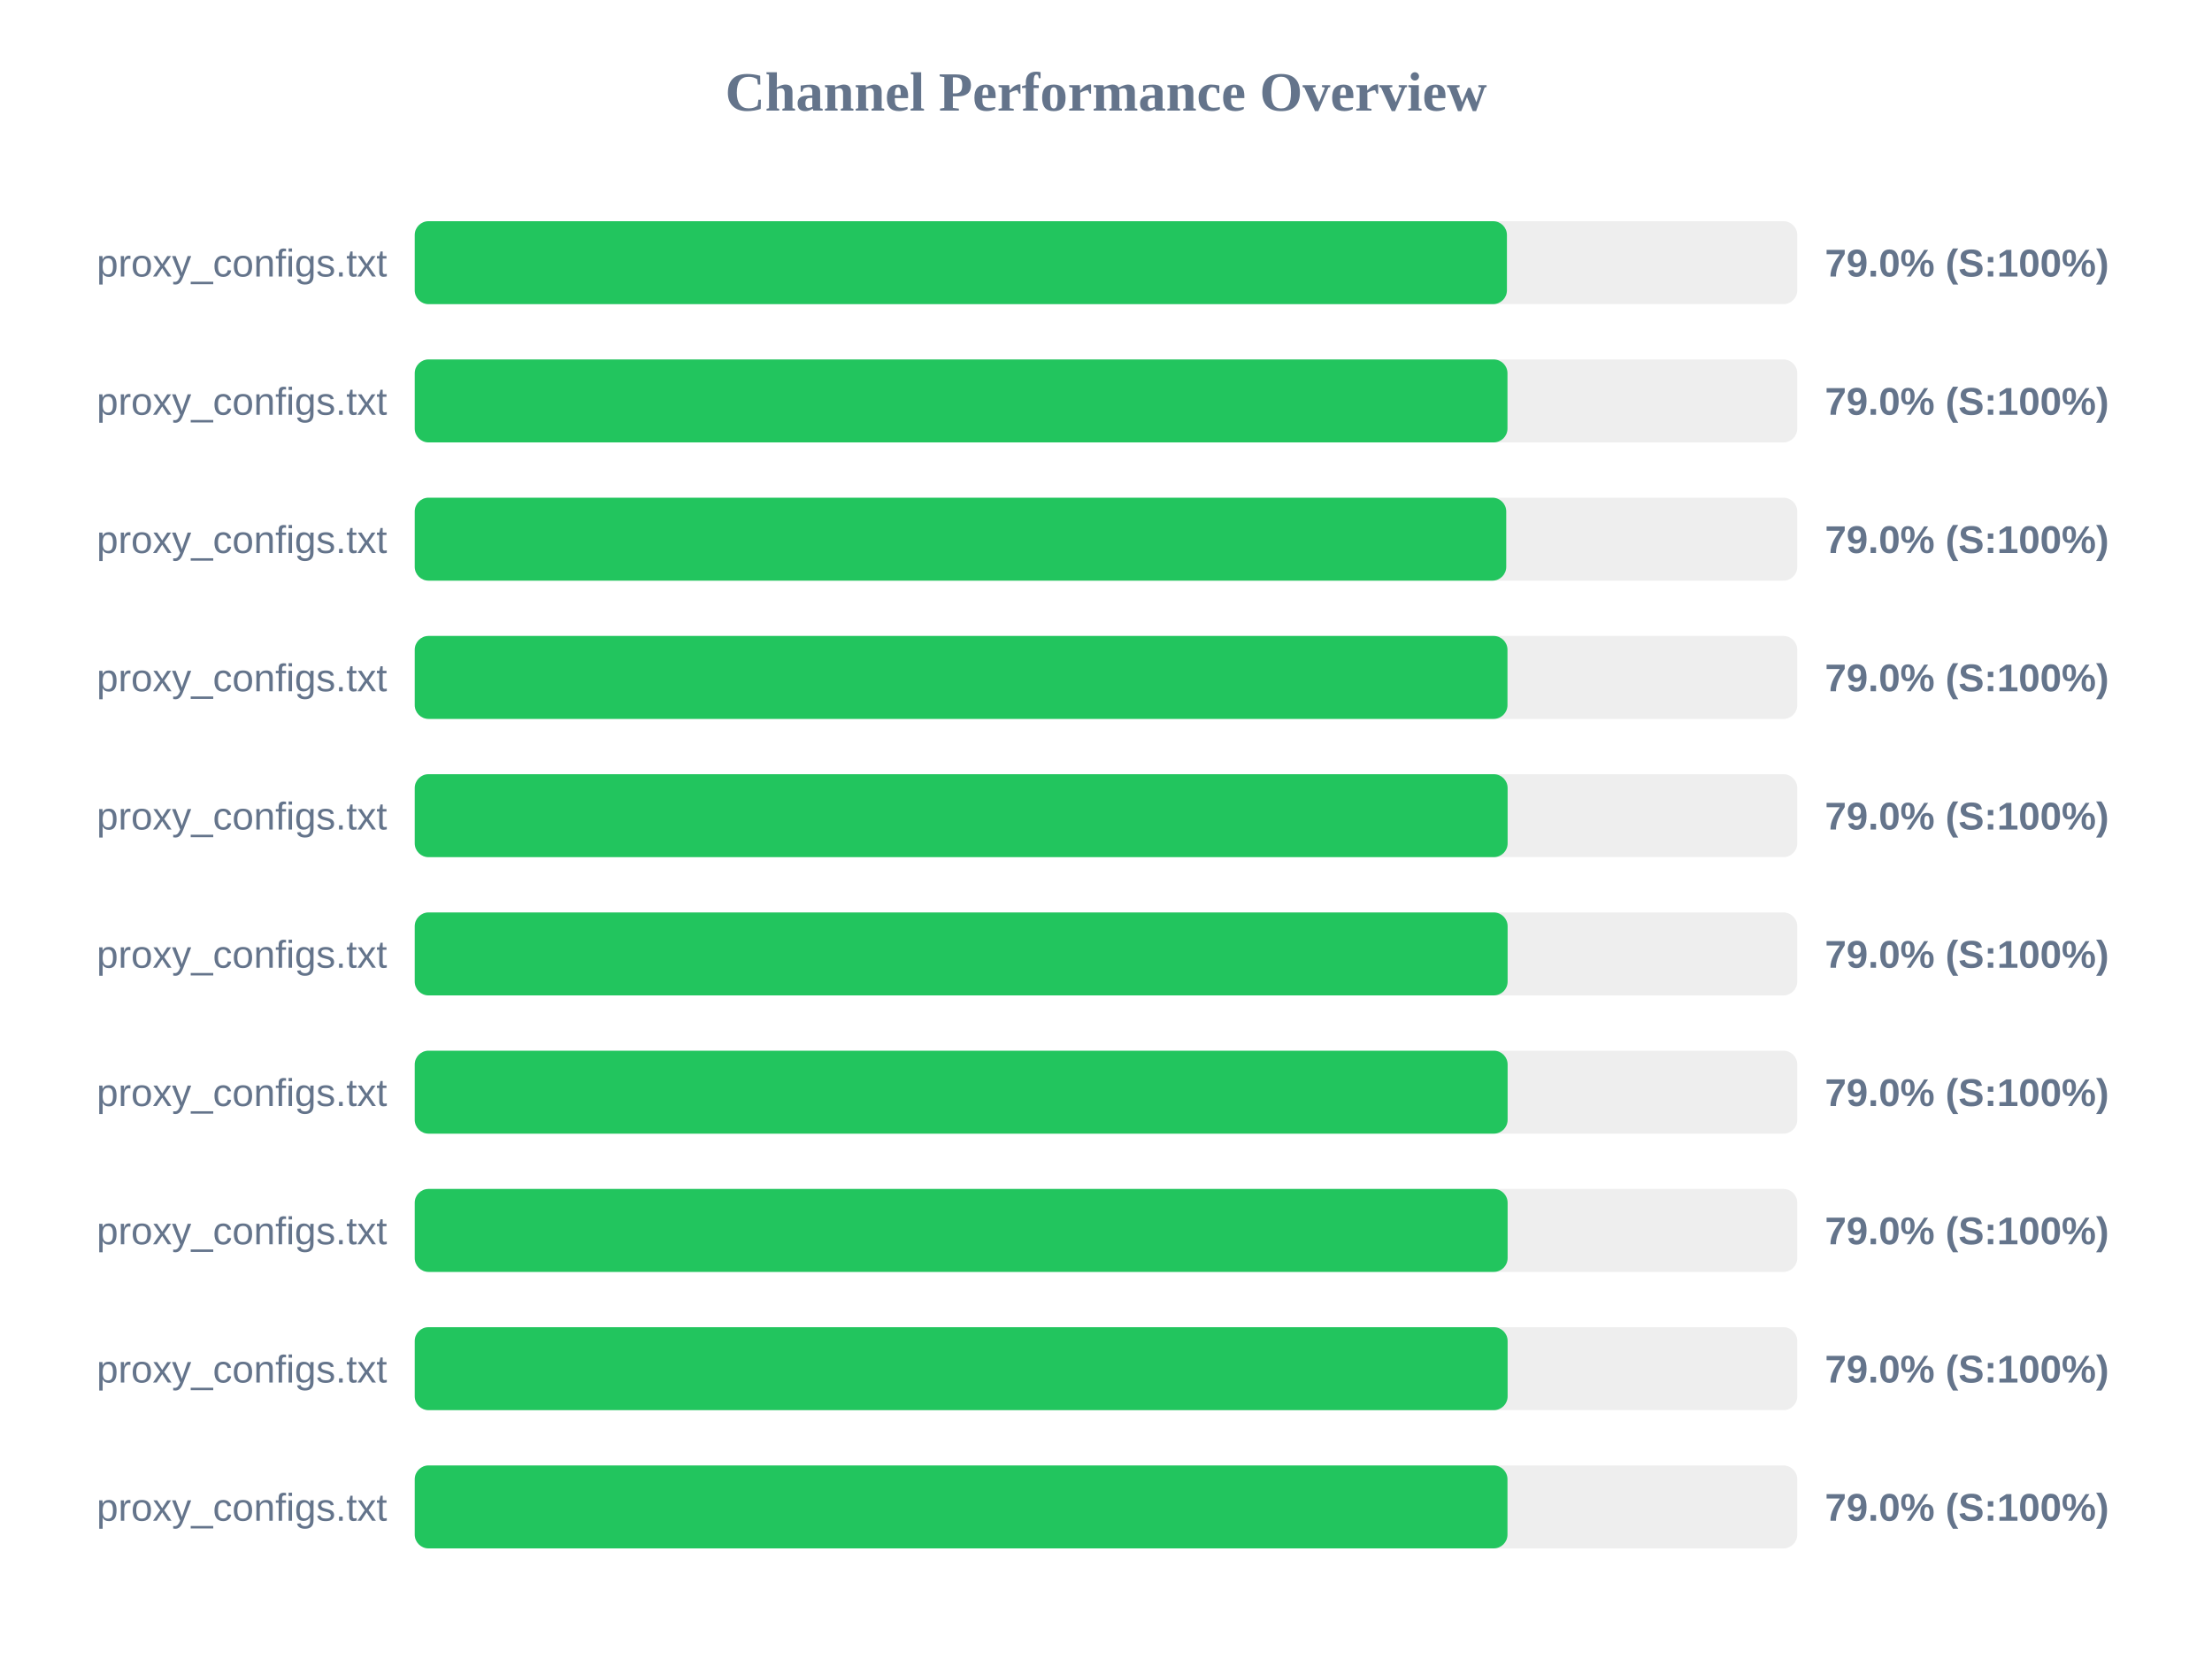
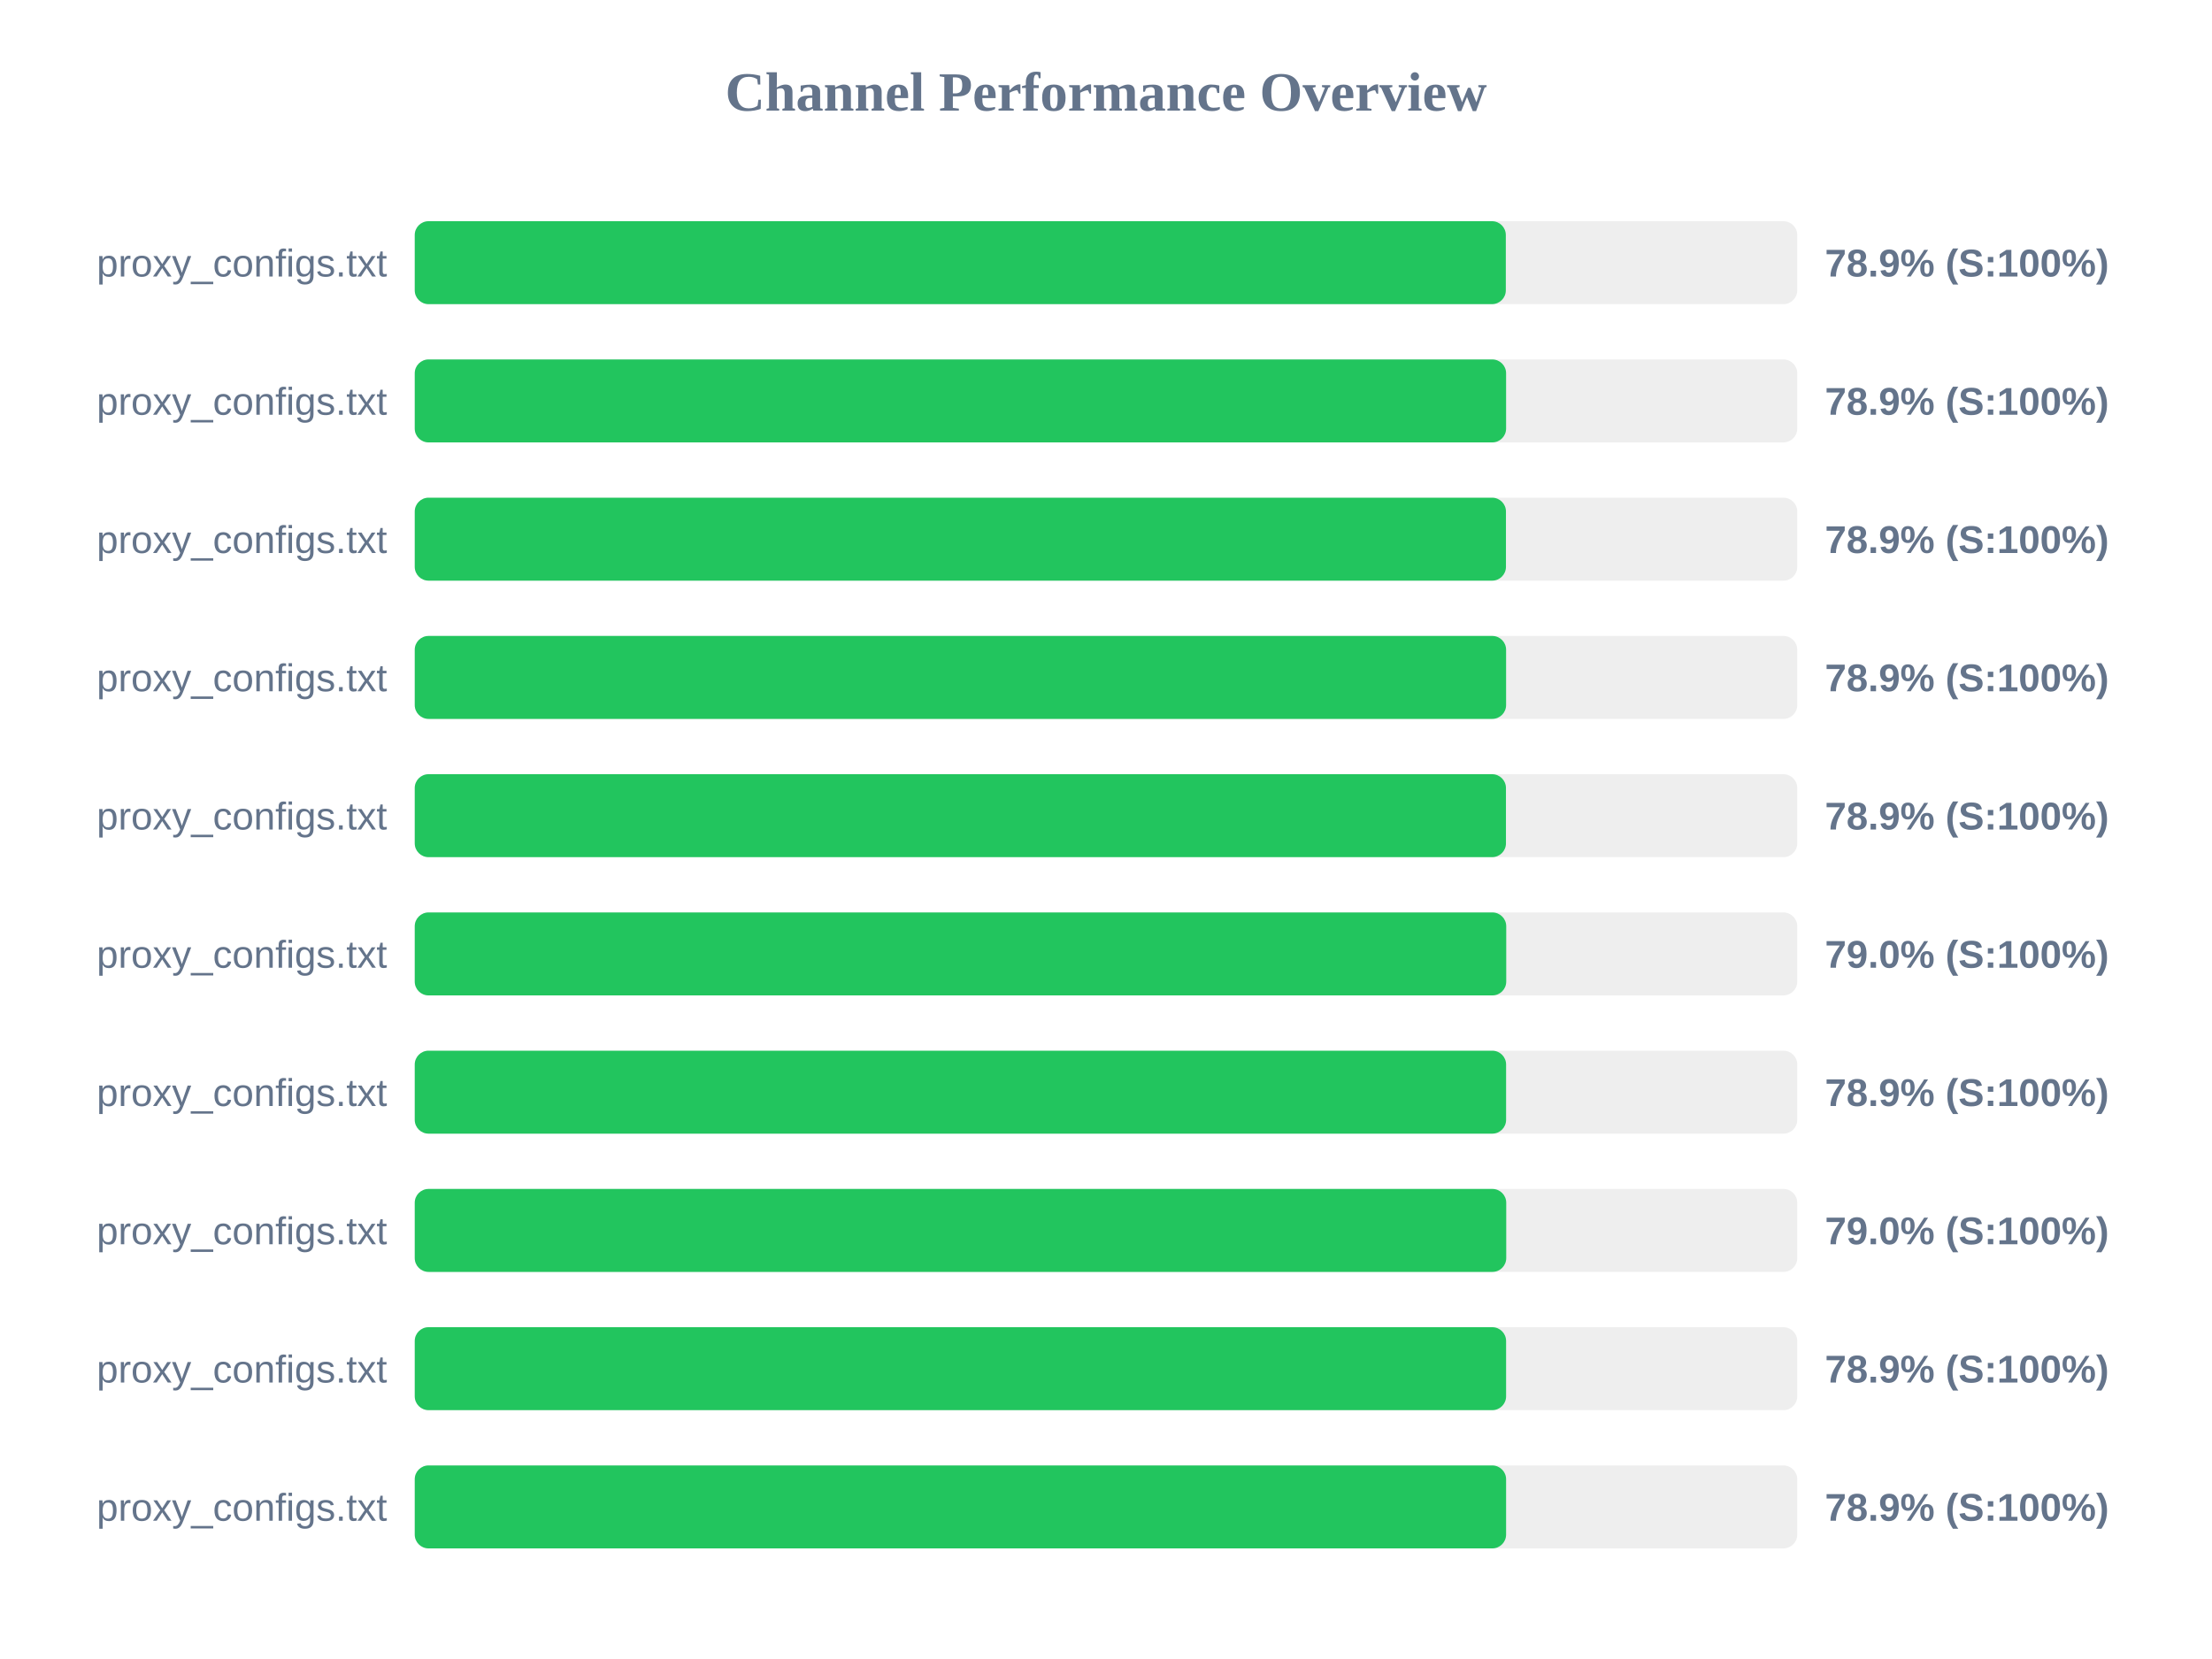
<svg xmlns="http://www.w3.org/2000/svg" width="800" height="600" version="1.1">
  <style>
        .row { font: 14px Arial; fill: #64748b; }
        .score { font: bold 14px Arial; fill: #64748b; }
    </style>
  <text x="400" y="40" text-anchor="middle" font-size="20px" font-weight="bold" fill="#64748b">Channel Performance Overview</text>
  <rect x="150" y="80" width="500" height="30" fill="#eee" rx="5" />
-   <rect x="150" y="80" width="395.0" height="30" fill="#22c55e" rx="5" />
+   <rect x="150" y="80" width="394.6" height="30" fill="#22c55e" rx="5" />
  <text x="140" y="100" text-anchor="end" class="row">proxy_configs.txt</text>
-   <text x="660" y="100" text-anchor="start" class="score">79.0% (S:100%)</text>
+   <text x="660" y="100" text-anchor="start" class="score">78.9% (S:100%)</text>
  <rect x="150" y="130" width="500" height="30" fill="#eee" rx="5" />
-   <rect x="150" y="130" width="395.2" height="30" fill="#22c55e" rx="5" />
+   <rect x="150" y="130" width="394.7" height="30" fill="#22c55e" rx="5" />
  <text x="140" y="150" text-anchor="end" class="row">proxy_configs.txt</text>
-   <text x="660" y="150" text-anchor="start" class="score">79.0% (S:100%)</text>
+   <text x="660" y="150" text-anchor="start" class="score">78.9% (S:100%)</text>
  <rect x="150" y="180" width="500" height="30" fill="#eee" rx="5" />
-   <rect x="150" y="180" width="394.75" height="30" fill="#22c55e" rx="5" />
+   <rect x="150" y="180" width="394.65" height="30" fill="#22c55e" rx="5" />
  <text x="140" y="200" text-anchor="end" class="row">proxy_configs.txt</text>
-   <text x="660" y="200" text-anchor="start" class="score">79.0% (S:100%)</text>
+   <text x="660" y="200" text-anchor="start" class="score">78.9% (S:100%)</text>
  <rect x="150" y="230" width="500" height="30" fill="#eee" rx="5" />
-   <rect x="150" y="230" width="395.2" height="30" fill="#22c55e" rx="5" />
+   <rect x="150" y="230" width="394.7" height="30" fill="#22c55e" rx="5" />
  <text x="140" y="250" text-anchor="end" class="row">proxy_configs.txt</text>
-   <text x="660" y="250" text-anchor="start" class="score">79.0% (S:100%)</text>
+   <text x="660" y="250" text-anchor="start" class="score">78.9% (S:100%)</text>
  <rect x="150" y="280" width="500" height="30" fill="#eee" rx="5" />
-   <rect x="150" y="280" width="395.25" height="30" fill="#22c55e" rx="5" />
+   <rect x="150" y="280" width="394.65" height="30" fill="#22c55e" rx="5" />
  <text x="140" y="300" text-anchor="end" class="row">proxy_configs.txt</text>
-   <text x="660" y="300" text-anchor="start" class="score">79.0% (S:100%)</text>
+   <text x="660" y="300" text-anchor="start" class="score">78.9% (S:100%)</text>
  <rect x="150" y="330" width="500" height="30" fill="#eee" rx="5" />
-   <rect x="150" y="330" width="395.25" height="30" fill="#22c55e" rx="5" />
+   <rect x="150" y="330" width="394.75" height="30" fill="#22c55e" rx="5" />
  <text x="140" y="350" text-anchor="end" class="row">proxy_configs.txt</text>
  <text x="660" y="350" text-anchor="start" class="score">79.0% (S:100%)</text>
  <rect x="150" y="380" width="500" height="30" fill="#eee" rx="5" />
-   <rect x="150" y="380" width="395.25" height="30" fill="#22c55e" rx="5" />
+   <rect x="150" y="380" width="394.7" height="30" fill="#22c55e" rx="5" />
  <text x="140" y="400" text-anchor="end" class="row">proxy_configs.txt</text>
-   <text x="660" y="400" text-anchor="start" class="score">79.0% (S:100%)</text>
+   <text x="660" y="400" text-anchor="start" class="score">78.9% (S:100%)</text>
  <rect x="150" y="430" width="500" height="30" fill="#eee" rx="5" />
-   <rect x="150" y="430" width="395.25" height="30" fill="#22c55e" rx="5" />
+   <rect x="150" y="430" width="394.75" height="30" fill="#22c55e" rx="5" />
  <text x="140" y="450" text-anchor="end" class="row">proxy_configs.txt</text>
  <text x="660" y="450" text-anchor="start" class="score">79.0% (S:100%)</text>
  <rect x="150" y="480" width="500" height="30" fill="#eee" rx="5" />
-   <rect x="150" y="480" width="395.25" height="30" fill="#22c55e" rx="5" />
+   <rect x="150" y="480" width="394.7" height="30" fill="#22c55e" rx="5" />
  <text x="140" y="500" text-anchor="end" class="row">proxy_configs.txt</text>
-   <text x="660" y="500" text-anchor="start" class="score">79.0% (S:100%)</text>
+   <text x="660" y="500" text-anchor="start" class="score">78.9% (S:100%)</text>
  <rect x="150" y="530" width="500" height="30" fill="#eee" rx="5" />
-   <rect x="150" y="530" width="395.2" height="30" fill="#22c55e" rx="5" />
+   <rect x="150" y="530" width="394.7" height="30" fill="#22c55e" rx="5" />
  <text x="140" y="550" text-anchor="end" class="row">proxy_configs.txt</text>
-   <text x="660" y="550" text-anchor="start" class="score">79.0% (S:100%)</text>
+   <text x="660" y="550" text-anchor="start" class="score">78.9% (S:100%)</text>
</svg>
